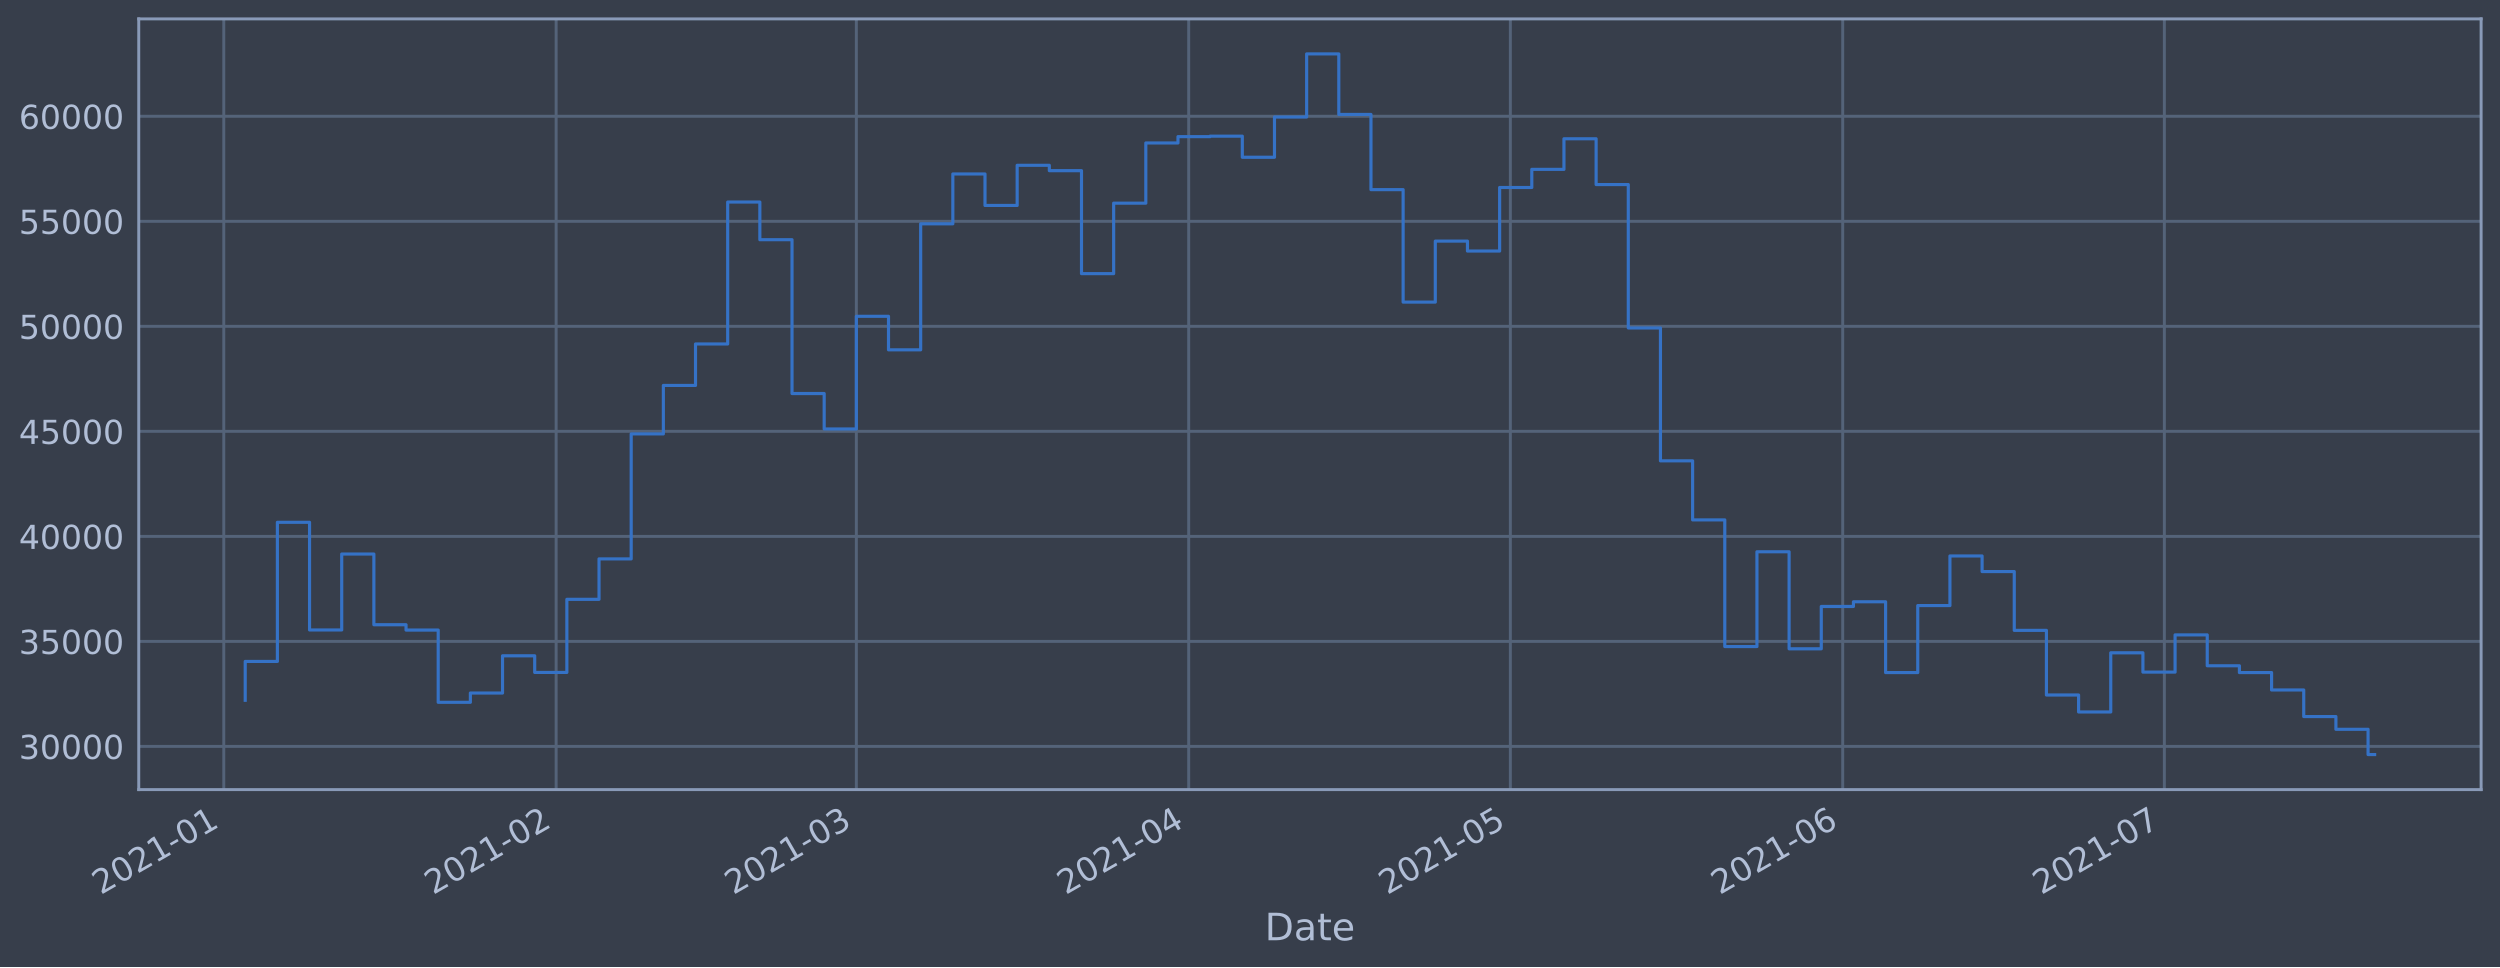
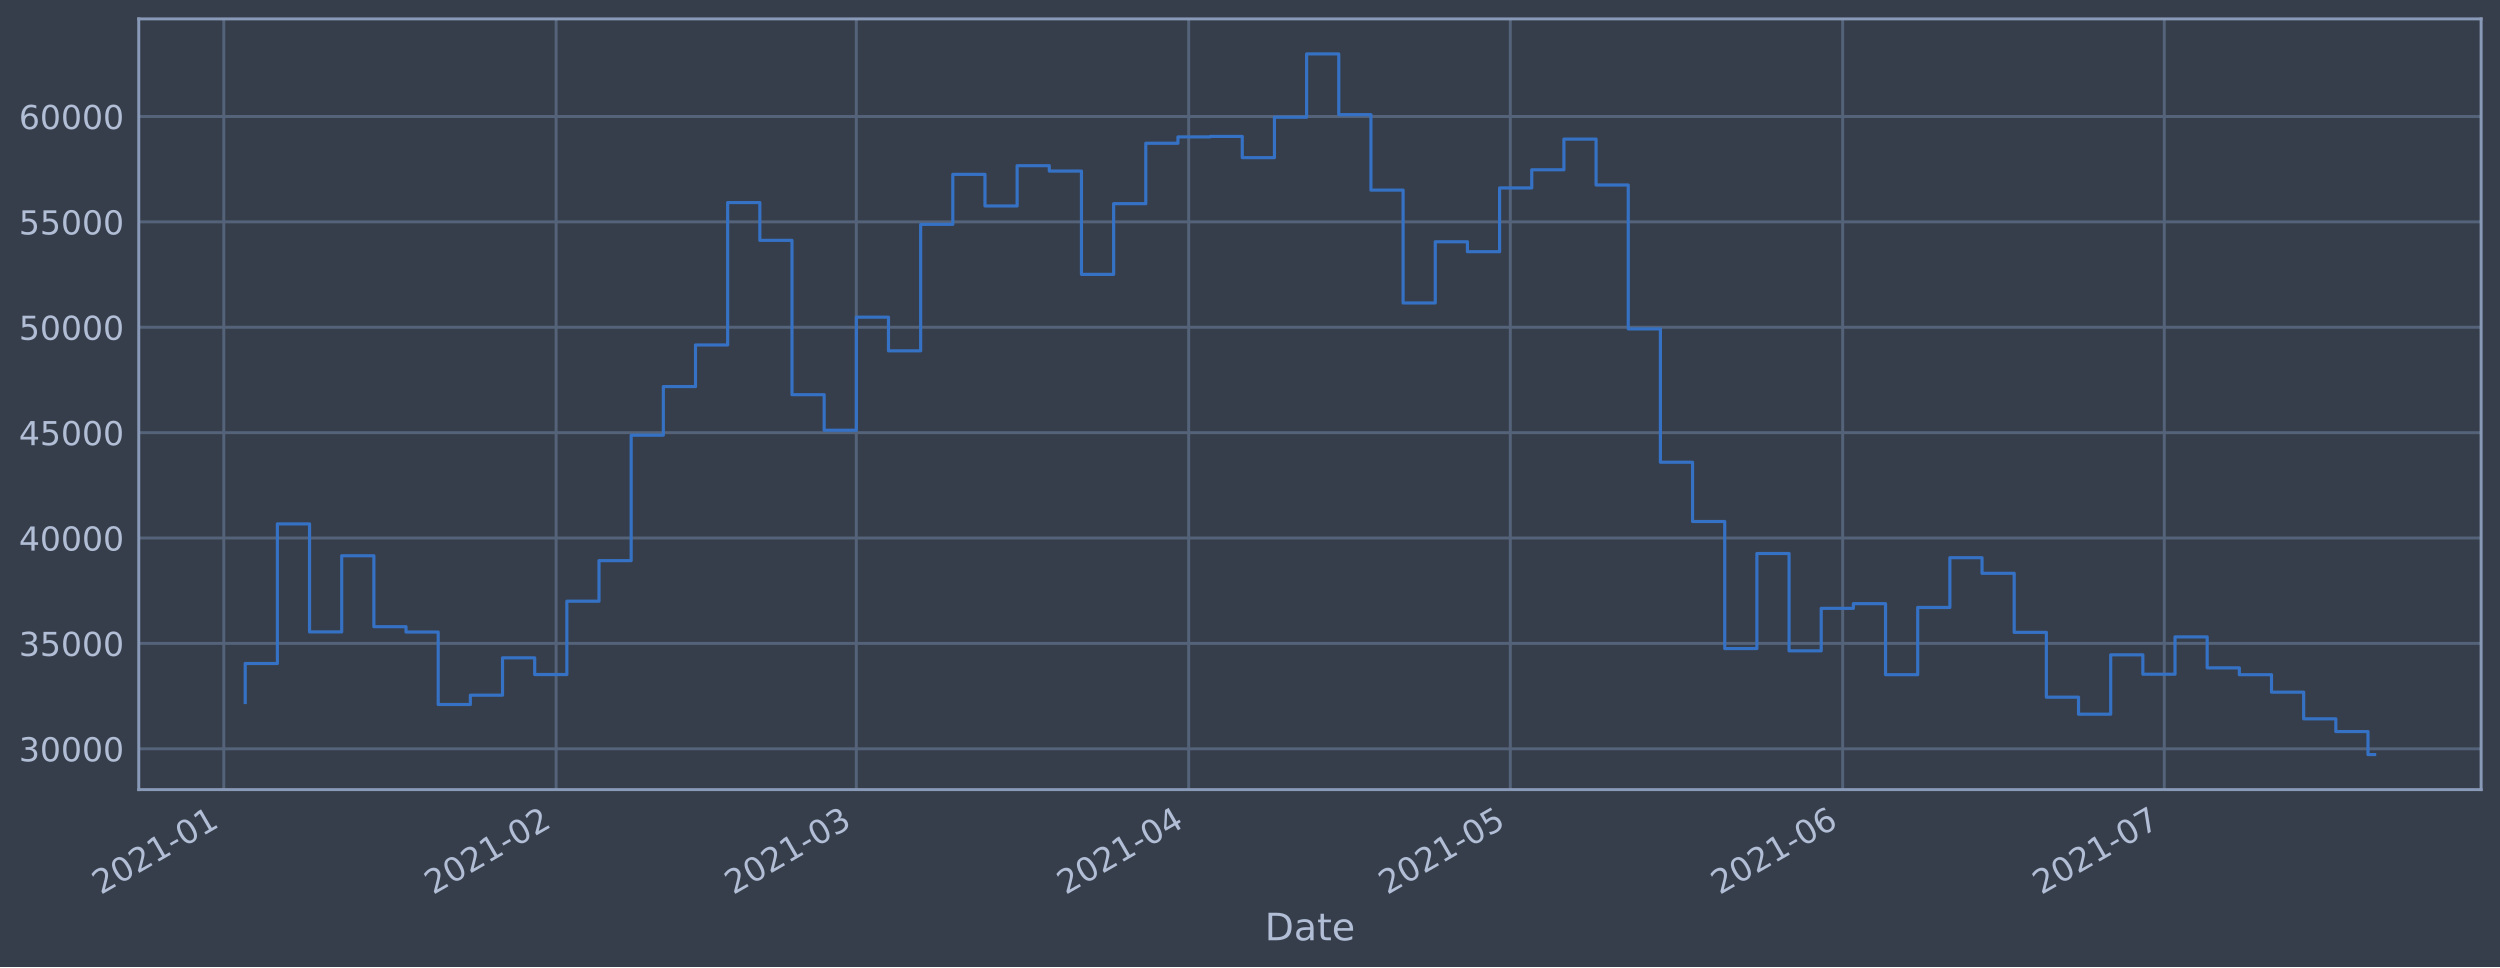
<svg xmlns="http://www.w3.org/2000/svg" xmlns:xlink="http://www.w3.org/1999/xlink" height="368.58pt" version="1.1" viewBox="0 0 952.884 368.58" width="952.884pt">
  <defs>
    <style type="text/css">*{stroke-linecap:butt;stroke-linejoin:round;}</style>
  </defs>
  <g id="figure_1">
    <g id="patch_1">
      <path d="M 0 368.58  L 952.884 368.58  L 952.884 0  L 0 0  z " style="fill:#373e4b;" />
    </g>
    <g id="axes_1">
      <g id="patch_2">
        <path d="M 52.884 300.96  L 945.684 300.96  L 945.684 7.2  L 52.884 7.2  z " style="fill:#373e4b;" />
      </g>
      <g id="matplotlib.axis_1">
        <g id="xtick_1">
          <g id="line2d_1">
-             <path clip-path="url(#pfa7b5909df)" d="M 85.293 300.96  L 85.293 7.2  " style="fill:none;stroke:#546379;stroke-linecap:square;stroke-width:1.12;" />
+             <path clip-path="url(#p07dcdf96c6)" d="M 85.293 300.96  L 85.293 7.2  " style="fill:none;stroke:#546379;stroke-linecap:square;stroke-width:1.12;" />
          </g>
          <g id="line2d_2" />
          <g id="text_1">
-             <g style="fill:#b1bed6;" transform="translate(38.38926 341.1745)rotate(-30)scale(0.126 -0.126)">
+             <g style="fill:#b1bed6;" transform="translate(38.38954 341.1745)rotate(-30)scale(0.126 -0.126)">
              <defs>
                <path d="M 1228 531  L 3431 531  L 3431 0  L 469 0  L 469 531  Q 828 903 1448 1529  Q 2069 2156 2228 2338  Q 2531 2678 2651 2914  Q 2772 3150 2772 3378  Q 2772 3750 2511 3984  Q 2250 4219 1831 4219  Q 1534 4219 1204 4116  Q 875 4013 500 3803  L 500 4441  Q 881 4594 1212 4672  Q 1544 4750 1819 4750  Q 2544 4750 2975 4387  Q 3406 4025 3406 3419  Q 3406 3131 3298 2873  Q 3191 2616 2906 2266  Q 2828 2175 2409 1742  Q 1991 1309 1228 531  z " id="DejaVuSans-32" transform="scale(0.015625)" />
                <path d="M 2034 4250  Q 1547 4250 1301 3770  Q 1056 3291 1056 2328  Q 1056 1369 1301 889  Q 1547 409 2034 409  Q 2525 409 2770 889  Q 3016 1369 3016 2328  Q 3016 3291 2770 3770  Q 2525 4250 2034 4250  z M 2034 4750  Q 2819 4750 3233 4129  Q 3647 3509 3647 2328  Q 3647 1150 3233 529  Q 2819 -91 2034 -91  Q 1250 -91 836 529  Q 422 1150 422 2328  Q 422 3509 836 4129  Q 1250 4750 2034 4750  z " id="DejaVuSans-30" transform="scale(0.015625)" />
                <path d="M 794 531  L 1825 531  L 1825 4091  L 703 3866  L 703 4441  L 1819 4666  L 2450 4666  L 2450 531  L 3481 531  L 3481 0  L 794 0  L 794 531  z " id="DejaVuSans-31" transform="scale(0.015625)" />
                <path d="M 313 2009  L 1997 2009  L 1997 1497  L 313 1497  L 313 2009  z " id="DejaVuSans-2d" transform="scale(0.015625)" />
              </defs>
              <use xlink:href="#DejaVuSans-32" />
              <use x="63.623" xlink:href="#DejaVuSans-30" />
              <use x="127.246" xlink:href="#DejaVuSans-32" />
              <use x="190.869" xlink:href="#DejaVuSans-31" />
              <use x="254.492" xlink:href="#DejaVuSans-2d" />
              <use x="290.576" xlink:href="#DejaVuSans-30" />
              <use x="354.199" xlink:href="#DejaVuSans-31" />
            </g>
          </g>
        </g>
        <g id="xtick_2">
          <g id="line2d_3">
-             <path clip-path="url(#pfa7b5909df)" d="M 211.975 300.96  L 211.975 7.2  " style="fill:none;stroke:#546379;stroke-linecap:square;stroke-width:1.12;" />
+             <path clip-path="url(#p07dcdf96c6)" d="M 211.97 300.96  L 211.97 7.2  " style="fill:none;stroke:#546379;stroke-linecap:square;stroke-width:1.12;" />
          </g>
          <g id="line2d_4" />
          <g id="text_2">
-             <g style="fill:#b1bed6;" transform="translate(165.0713 341.1745)rotate(-30)scale(0.126 -0.126)">
+             <g style="fill:#b1bed6;" transform="translate(165.0672 341.1745)rotate(-30)scale(0.126 -0.126)">
              <use xlink:href="#DejaVuSans-32" />
              <use x="63.623" xlink:href="#DejaVuSans-30" />
              <use x="127.246" xlink:href="#DejaVuSans-32" />
              <use x="190.869" xlink:href="#DejaVuSans-31" />
              <use x="254.492" xlink:href="#DejaVuSans-2d" />
              <use x="290.576" xlink:href="#DejaVuSans-30" />
              <use x="354.199" xlink:href="#DejaVuSans-32" />
            </g>
          </g>
        </g>
        <g id="xtick_3">
          <g id="line2d_5">
-             <path clip-path="url(#pfa7b5909df)" d="M 326.397 300.96  L 326.397 7.2  " style="fill:none;stroke:#546379;stroke-linecap:square;stroke-width:1.12;" />
+             <path clip-path="url(#p07dcdf96c6)" d="M 326.389 300.96  L 326.389 7.2  " style="fill:none;stroke:#546379;stroke-linecap:square;stroke-width:1.12;" />
          </g>
          <g id="line2d_6" />
          <g id="text_3">
-             <g style="fill:#b1bed6;" transform="translate(279.4938 341.1745)rotate(-30)scale(0.126 -0.126)">
+             <g style="fill:#b1bed6;" transform="translate(279.4857 341.1745)rotate(-30)scale(0.126 -0.126)">
              <defs>
                <path d="M 2597 2516  Q 3050 2419 3304 2112  Q 3559 1806 3559 1356  Q 3559 666 3084 287  Q 2609 -91 1734 -91  Q 1441 -91 1130 -33  Q 819 25 488 141  L 488 750  Q 750 597 1062 519  Q 1375 441 1716 441  Q 2309 441 2620 675  Q 2931 909 2931 1356  Q 2931 1769 2642 2001  Q 2353 2234 1838 2234  L 1294 2234  L 1294 2753  L 1863 2753  Q 2328 2753 2575 2939  Q 2822 3125 2822 3475  Q 2822 3834 2567 4026  Q 2313 4219 1838 4219  Q 1578 4219 1281 4162  Q 984 4106 628 3988  L 628 4550  Q 988 4650 1302 4700  Q 1616 4750 1894 4750  Q 2613 4750 3031 4423  Q 3450 4097 3450 3541  Q 3450 3153 3228 2886  Q 3006 2619 2597 2516  z " id="DejaVuSans-33" transform="scale(0.015625)" />
              </defs>
              <use xlink:href="#DejaVuSans-32" />
              <use x="63.623" xlink:href="#DejaVuSans-30" />
              <use x="127.246" xlink:href="#DejaVuSans-32" />
              <use x="190.869" xlink:href="#DejaVuSans-31" />
              <use x="254.492" xlink:href="#DejaVuSans-2d" />
              <use x="290.576" xlink:href="#DejaVuSans-30" />
              <use x="354.199" xlink:href="#DejaVuSans-33" />
            </g>
          </g>
        </g>
        <g id="xtick_4">
          <g id="line2d_7">
-             <path clip-path="url(#pfa7b5909df)" d="M 453.079 300.96  L 453.079 7.2  " style="fill:none;stroke:#546379;stroke-linecap:square;stroke-width:1.12;" />
+             <path clip-path="url(#p07dcdf96c6)" d="M 453.067 300.96  L 453.067 7.2  " style="fill:none;stroke:#546379;stroke-linecap:square;stroke-width:1.12;" />
          </g>
          <g id="line2d_8" />
          <g id="text_4">
-             <g style="fill:#b1bed6;" transform="translate(406.1759 341.1745)rotate(-30)scale(0.126 -0.126)">
+             <g style="fill:#b1bed6;" transform="translate(406.1633 341.1745)rotate(-30)scale(0.126 -0.126)">
              <defs>
                <path d="M 2419 4116  L 825 1625  L 2419 1625  L 2419 4116  z M 2253 4666  L 3047 4666  L 3047 1625  L 3713 1625  L 3713 1100  L 3047 1100  L 3047 0  L 2419 0  L 2419 1100  L 313 1100  L 313 1709  L 2253 4666  z " id="DejaVuSans-34" transform="scale(0.015625)" />
              </defs>
              <use xlink:href="#DejaVuSans-32" />
              <use x="63.623" xlink:href="#DejaVuSans-30" />
              <use x="127.246" xlink:href="#DejaVuSans-32" />
              <use x="190.869" xlink:href="#DejaVuSans-31" />
              <use x="254.492" xlink:href="#DejaVuSans-2d" />
              <use x="290.576" xlink:href="#DejaVuSans-30" />
              <use x="354.199" xlink:href="#DejaVuSans-34" />
            </g>
          </g>
        </g>
        <g id="xtick_5">
          <g id="line2d_9">
-             <path clip-path="url(#pfa7b5909df)" d="M 575.675 300.96  L 575.675 7.2  " style="fill:none;stroke:#546379;stroke-linecap:square;stroke-width:1.12;" />
+             <path clip-path="url(#p07dcdf96c6)" d="M 575.658 300.96  L 575.658 7.2  " style="fill:none;stroke:#546379;stroke-linecap:square;stroke-width:1.12;" />
          </g>
          <g id="line2d_10" />
          <g id="text_5">
-             <g style="fill:#b1bed6;" transform="translate(528.7714 341.1745)rotate(-30)scale(0.126 -0.126)">
+             <g style="fill:#b1bed6;" transform="translate(528.7545 341.1745)rotate(-30)scale(0.126 -0.126)">
              <defs>
                <path d="M 691 4666  L 3169 4666  L 3169 4134  L 1269 4134  L 1269 2991  Q 1406 3038 1543 3061  Q 1681 3084 1819 3084  Q 2600 3084 3056 2656  Q 3513 2228 3513 1497  Q 3513 744 3044 326  Q 2575 -91 1722 -91  Q 1428 -91 1123 -41  Q 819 9 494 109  L 494 744  Q 775 591 1075 516  Q 1375 441 1709 441  Q 2250 441 2565 725  Q 2881 1009 2881 1497  Q 2881 1984 2565 2268  Q 2250 2553 1709 2553  Q 1456 2553 1204 2497  Q 953 2441 691 2322  L 691 4666  z " id="DejaVuSans-35" transform="scale(0.015625)" />
              </defs>
              <use xlink:href="#DejaVuSans-32" />
              <use x="63.623" xlink:href="#DejaVuSans-30" />
              <use x="127.246" xlink:href="#DejaVuSans-32" />
              <use x="190.869" xlink:href="#DejaVuSans-31" />
              <use x="254.492" xlink:href="#DejaVuSans-2d" />
              <use x="290.576" xlink:href="#DejaVuSans-30" />
              <use x="354.199" xlink:href="#DejaVuSans-35" />
            </g>
          </g>
        </g>
        <g id="xtick_6">
          <g id="line2d_11">
-             <path clip-path="url(#pfa7b5909df)" d="M 702.357 300.96  L 702.357 7.2  " style="fill:none;stroke:#546379;stroke-linecap:square;stroke-width:1.12;" />
+             <path clip-path="url(#p07dcdf96c6)" d="M 702.335 300.96  L 702.335 7.2  " style="fill:none;stroke:#546379;stroke-linecap:square;stroke-width:1.12;" />
          </g>
          <g id="line2d_12" />
          <g id="text_6">
-             <g style="fill:#b1bed6;" transform="translate(655.4535 341.1745)rotate(-30)scale(0.126 -0.126)">
+             <g style="fill:#b1bed6;" transform="translate(655.4322 341.1745)rotate(-30)scale(0.126 -0.126)">
              <defs>
                <path d="M 2113 2584  Q 1688 2584 1439 2293  Q 1191 2003 1191 1497  Q 1191 994 1439 701  Q 1688 409 2113 409  Q 2538 409 2786 701  Q 3034 994 3034 1497  Q 3034 2003 2786 2293  Q 2538 2584 2113 2584  z M 3366 4563  L 3366 3988  Q 3128 4100 2886 4159  Q 2644 4219 2406 4219  Q 1781 4219 1451 3797  Q 1122 3375 1075 2522  Q 1259 2794 1537 2939  Q 1816 3084 2150 3084  Q 2853 3084 3261 2657  Q 3669 2231 3669 1497  Q 3669 778 3244 343  Q 2819 -91 2113 -91  Q 1303 -91 875 529  Q 447 1150 447 2328  Q 447 3434 972 4092  Q 1497 4750 2381 4750  Q 2619 4750 2861 4703  Q 3103 4656 3366 4563  z " id="DejaVuSans-36" transform="scale(0.015625)" />
              </defs>
              <use xlink:href="#DejaVuSans-32" />
              <use x="63.623" xlink:href="#DejaVuSans-30" />
              <use x="127.246" xlink:href="#DejaVuSans-32" />
              <use x="190.869" xlink:href="#DejaVuSans-31" />
              <use x="254.492" xlink:href="#DejaVuSans-2d" />
              <use x="290.576" xlink:href="#DejaVuSans-30" />
              <use x="354.199" xlink:href="#DejaVuSans-36" />
            </g>
          </g>
        </g>
        <g id="xtick_7">
          <g id="line2d_13">
-             <path clip-path="url(#pfa7b5909df)" d="M 824.952 300.96  L 824.952 7.2  " style="fill:none;stroke:#546379;stroke-linecap:square;stroke-width:1.12;" />
+             <path clip-path="url(#p07dcdf96c6)" d="M 824.927 300.96  L 824.927 7.2  " style="fill:none;stroke:#546379;stroke-linecap:square;stroke-width:1.12;" />
          </g>
          <g id="line2d_14" />
          <g id="text_7">
-             <g style="fill:#b1bed6;" transform="translate(778.049 341.1745)rotate(-30)scale(0.126 -0.126)">
+             <g style="fill:#b1bed6;" transform="translate(778.0234 341.1745)rotate(-30)scale(0.126 -0.126)">
              <defs>
                <path d="M 525 4666  L 3525 4666  L 3525 4397  L 1831 0  L 1172 0  L 2766 4134  L 525 4134  L 525 4666  z " id="DejaVuSans-37" transform="scale(0.015625)" />
              </defs>
              <use xlink:href="#DejaVuSans-32" />
              <use x="63.623" xlink:href="#DejaVuSans-30" />
              <use x="127.246" xlink:href="#DejaVuSans-32" />
              <use x="190.869" xlink:href="#DejaVuSans-31" />
              <use x="254.492" xlink:href="#DejaVuSans-2d" />
              <use x="290.576" xlink:href="#DejaVuSans-30" />
              <use x="354.199" xlink:href="#DejaVuSans-37" />
            </g>
          </g>
        </g>
        <g id="text_8">
          <g style="fill:#b1bed6;" transform="translate(482.0746 358.3856)scale(0.144 -0.144)">
            <defs>
              <path d="M 1259 4147  L 1259 519  L 2022 519  Q 2988 519 3436 956  Q 3884 1394 3884 2338  Q 3884 3275 3436 3711  Q 2988 4147 2022 4147  L 1259 4147  z M 628 4666  L 1925 4666  Q 3281 4666 3915 4102  Q 4550 3538 4550 2338  Q 4550 1131 3912 565  Q 3275 0 1925 0  L 628 0  L 628 4666  z " id="DejaVuSans-44" transform="scale(0.015625)" />
              <path d="M 2194 1759  Q 1497 1759 1228 1600  Q 959 1441 959 1056  Q 959 750 1161 570  Q 1363 391 1709 391  Q 2188 391 2477 730  Q 2766 1069 2766 1631  L 2766 1759  L 2194 1759  z M 3341 1997  L 3341 0  L 2766 0  L 2766 531  Q 2569 213 2275 61  Q 1981 -91 1556 -91  Q 1019 -91 701 211  Q 384 513 384 1019  Q 384 1609 779 1909  Q 1175 2209 1959 2209  L 2766 2209  L 2766 2266  Q 2766 2663 2505 2880  Q 2244 3097 1772 3097  Q 1472 3097 1187 3025  Q 903 2953 641 2809  L 641 3341  Q 956 3463 1253 3523  Q 1550 3584 1831 3584  Q 2591 3584 2966 3190  Q 3341 2797 3341 1997  z " id="DejaVuSans-61" transform="scale(0.015625)" />
              <path d="M 1172 4494  L 1172 3500  L 2356 3500  L 2356 3053  L 1172 3053  L 1172 1153  Q 1172 725 1289 603  Q 1406 481 1766 481  L 2356 481  L 2356 0  L 1766 0  Q 1100 0 847 248  Q 594 497 594 1153  L 594 3053  L 172 3053  L 172 3500  L 594 3500  L 594 4494  L 1172 4494  z " id="DejaVuSans-74" transform="scale(0.015625)" />
              <path d="M 3597 1894  L 3597 1613  L 953 1613  Q 991 1019 1311 708  Q 1631 397 2203 397  Q 2534 397 2845 478  Q 3156 559 3463 722  L 3463 178  Q 3153 47 2828 -22  Q 2503 -91 2169 -91  Q 1331 -91 842 396  Q 353 884 353 1716  Q 353 2575 817 3079  Q 1281 3584 2069 3584  Q 2775 3584 3186 3129  Q 3597 2675 3597 1894  z M 3022 2063  Q 3016 2534 2758 2815  Q 2500 3097 2075 3097  Q 1594 3097 1305 2825  Q 1016 2553 972 2059  L 3022 2063  z " id="DejaVuSans-65" transform="scale(0.015625)" />
            </defs>
            <use xlink:href="#DejaVuSans-44" />
            <use x="77.002" xlink:href="#DejaVuSans-61" />
            <use x="138.281" xlink:href="#DejaVuSans-74" />
            <use x="177.49" xlink:href="#DejaVuSans-65" />
          </g>
        </g>
      </g>
      <g id="matplotlib.axis_2">
        <g id="ytick_1">
          <g id="line2d_15">
-             <path clip-path="url(#pfa7b5909df)" d="M 52.884 284.498  L 945.684 284.498  " style="fill:none;stroke:#546379;stroke-linecap:square;stroke-width:1.12;" />
+             <path clip-path="url(#p07dcdf96c6)" d="M 52.884 285.4  L 945.684 285.4  " style="fill:none;stroke:#546379;stroke-linecap:square;stroke-width:1.12;" />
          </g>
          <g id="line2d_16" />
          <g id="text_9">
-             <g style="fill:#b1bed6;" transform="translate(7.2 289.2853)scale(0.126 -0.126)">
+             <g style="fill:#b1bed6;" transform="translate(7.2 290.1869)scale(0.126 -0.126)">
              <use xlink:href="#DejaVuSans-33" />
              <use x="63.623" xlink:href="#DejaVuSans-30" />
              <use x="127.246" xlink:href="#DejaVuSans-30" />
              <use x="190.869" xlink:href="#DejaVuSans-30" />
              <use x="254.492" xlink:href="#DejaVuSans-30" />
            </g>
          </g>
        </g>
        <g id="ytick_2">
          <g id="line2d_17">
-             <path clip-path="url(#pfa7b5909df)" d="M 52.884 244.469  L 945.684 244.469  " style="fill:none;stroke:#546379;stroke-linecap:square;stroke-width:1.12;" />
+             <path clip-path="url(#p07dcdf96c6)" d="M 52.884 245.234  L 945.684 245.234  " style="fill:none;stroke:#546379;stroke-linecap:square;stroke-width:1.12;" />
          </g>
          <g id="line2d_18" />
          <g id="text_10">
-             <g style="fill:#b1bed6;" transform="translate(7.2 249.2561)scale(0.126 -0.126)">
+             <g style="fill:#b1bed6;" transform="translate(7.2 250.0209)scale(0.126 -0.126)">
              <use xlink:href="#DejaVuSans-33" />
              <use x="63.623" xlink:href="#DejaVuSans-35" />
              <use x="127.246" xlink:href="#DejaVuSans-30" />
              <use x="190.869" xlink:href="#DejaVuSans-30" />
              <use x="254.492" xlink:href="#DejaVuSans-30" />
            </g>
          </g>
        </g>
        <g id="ytick_3">
          <g id="line2d_19">
-             <path clip-path="url(#pfa7b5909df)" d="M 52.884 204.44  L 945.684 204.44  " style="fill:none;stroke:#546379;stroke-linecap:square;stroke-width:1.12;" />
+             <path clip-path="url(#p07dcdf96c6)" d="M 52.884 205.068  L 945.684 205.068  " style="fill:none;stroke:#546379;stroke-linecap:square;stroke-width:1.12;" />
          </g>
          <g id="line2d_20" />
          <g id="text_11">
-             <g style="fill:#b1bed6;" transform="translate(7.2 209.2269)scale(0.126 -0.126)">
+             <g style="fill:#b1bed6;" transform="translate(7.2 209.855)scale(0.126 -0.126)">
              <use xlink:href="#DejaVuSans-34" />
              <use x="63.623" xlink:href="#DejaVuSans-30" />
              <use x="127.246" xlink:href="#DejaVuSans-30" />
              <use x="190.869" xlink:href="#DejaVuSans-30" />
              <use x="254.492" xlink:href="#DejaVuSans-30" />
            </g>
          </g>
        </g>
        <g id="ytick_4">
          <g id="line2d_21">
-             <path clip-path="url(#pfa7b5909df)" d="M 52.884 164.411  L 945.684 164.411  " style="fill:none;stroke:#546379;stroke-linecap:square;stroke-width:1.12;" />
+             <path clip-path="url(#p07dcdf96c6)" d="M 52.884 164.902  L 945.684 164.902  " style="fill:none;stroke:#546379;stroke-linecap:square;stroke-width:1.12;" />
          </g>
          <g id="line2d_22" />
          <g id="text_12">
-             <g style="fill:#b1bed6;" transform="translate(7.2 169.1977)scale(0.126 -0.126)">
+             <g style="fill:#b1bed6;" transform="translate(7.2 169.6891)scale(0.126 -0.126)">
              <use xlink:href="#DejaVuSans-34" />
              <use x="63.623" xlink:href="#DejaVuSans-35" />
              <use x="127.246" xlink:href="#DejaVuSans-30" />
              <use x="190.869" xlink:href="#DejaVuSans-30" />
              <use x="254.492" xlink:href="#DejaVuSans-30" />
            </g>
          </g>
        </g>
        <g id="ytick_5">
          <g id="line2d_23">
-             <path clip-path="url(#pfa7b5909df)" d="M 52.884 124.381  L 945.684 124.381  " style="fill:none;stroke:#546379;stroke-linecap:square;stroke-width:1.12;" />
+             <path clip-path="url(#p07dcdf96c6)" d="M 52.884 124.736  L 945.684 124.736  " style="fill:none;stroke:#546379;stroke-linecap:square;stroke-width:1.12;" />
          </g>
          <g id="line2d_24" />
          <g id="text_13">
-             <g style="fill:#b1bed6;" transform="translate(7.2 129.1685)scale(0.126 -0.126)">
+             <g style="fill:#b1bed6;" transform="translate(7.2 129.5231)scale(0.126 -0.126)">
              <use xlink:href="#DejaVuSans-35" />
              <use x="63.623" xlink:href="#DejaVuSans-30" />
              <use x="127.246" xlink:href="#DejaVuSans-30" />
              <use x="190.869" xlink:href="#DejaVuSans-30" />
              <use x="254.492" xlink:href="#DejaVuSans-30" />
            </g>
          </g>
        </g>
        <g id="ytick_6">
          <g id="line2d_25">
-             <path clip-path="url(#pfa7b5909df)" d="M 52.884 84.352  L 945.684 84.352  " style="fill:none;stroke:#546379;stroke-linecap:square;stroke-width:1.12;" />
+             <path clip-path="url(#p07dcdf96c6)" d="M 52.884 84.57  L 945.684 84.57  " style="fill:none;stroke:#546379;stroke-linecap:square;stroke-width:1.12;" />
          </g>
          <g id="line2d_26" />
          <g id="text_14">
-             <g style="fill:#b1bed6;" transform="translate(7.2 89.13926)scale(0.126 -0.126)">
+             <g style="fill:#b1bed6;" transform="translate(7.2 89.35718)scale(0.126 -0.126)">
              <use xlink:href="#DejaVuSans-35" />
              <use x="63.623" xlink:href="#DejaVuSans-35" />
              <use x="127.246" xlink:href="#DejaVuSans-30" />
              <use x="190.869" xlink:href="#DejaVuSans-30" />
              <use x="254.492" xlink:href="#DejaVuSans-30" />
            </g>
          </g>
        </g>
        <g id="ytick_7">
          <g id="line2d_27">
-             <path clip-path="url(#pfa7b5909df)" d="M 52.884 44.323  L 945.684 44.323  " style="fill:none;stroke:#546379;stroke-linecap:square;stroke-width:1.12;" />
+             <path clip-path="url(#p07dcdf96c6)" d="M 52.884 44.404  L 945.684 44.404  " style="fill:none;stroke:#546379;stroke-linecap:square;stroke-width:1.12;" />
          </g>
          <g id="line2d_28" />
          <g id="text_15">
-             <g style="fill:#b1bed6;" transform="translate(7.2 49.11005)scale(0.126 -0.126)">
+             <g style="fill:#b1bed6;" transform="translate(7.2 49.19124)scale(0.126 -0.126)">
              <use xlink:href="#DejaVuSans-36" />
              <use x="63.623" xlink:href="#DejaVuSans-30" />
              <use x="127.246" xlink:href="#DejaVuSans-30" />
              <use x="190.869" xlink:href="#DejaVuSans-30" />
              <use x="254.492" xlink:href="#DejaVuSans-30" />
            </g>
          </g>
        </g>
      </g>
      <g id="line2d_29">
-         <path clip-path="url(#pfa7b5909df)" d="M 93.466 266.922  L 93.466 252.101  L 105.725 252.101  L 105.725 199.074  L 117.985 199.074  L 117.985 240.106  L 130.244 240.106  L 130.244 211.177  L 142.504 211.177  L 142.504 238.12  L 154.763 238.12  L 154.763 240.154  L 167.023 240.154  L 167.023 267.688  L 179.282 267.688  L 179.282 264.149  L 191.542 264.149  L 191.542 249.959  L 203.802 249.959  L 203.802 256.295  L 216.061 256.295  L 216.061 228.441  L 228.321 228.441  L 228.321 213.021  L 240.58 213.021  L 240.58 165.386  L 252.84 165.386  L 252.84 146.916  L 265.099 146.916  L 265.099 131.106  L 277.359 131.106  L 277.359 77.015  L 289.618 77.015  L 289.618 91.37  L 301.878 91.37  L 301.878 149.997  L 314.138 149.997  L 314.138 163.499  L 326.397 163.499  L 326.397 120.557  L 338.657 120.557  L 338.657 133.335  L 350.916 133.335  L 350.916 85.301  L 363.176 85.301  L 363.176 66.313  L 375.435 66.313  L 375.435 78.31  L 387.695 78.31  L 387.695 63.009  L 399.954 63.009  L 399.954 65.049  L 412.214 65.049  L 412.214 104.301  L 424.474 104.301  L 424.474 77.436  L 436.733 77.436  L 436.733 54.489  L 448.993 54.489  L 448.993 52.078  L 461.252 52.078  L 461.252 51.896  L 473.512 51.896  L 473.512 59.946  L 485.771 59.946  L 485.771 44.604  L 498.031 44.604  L 498.031 20.553  L 510.29 20.553  L 510.29 43.626  L 522.55 43.626  L 522.55 72.28  L 534.809 72.28  L 534.809 115.15  L 547.069 115.15  L 547.069 91.905  L 559.329 91.905  L 559.329 95.687  L 571.588 95.687  L 571.588 71.459  L 583.848 71.459  L 583.848 64.552  L 596.107 64.552  L 596.107 52.899  L 608.367 52.899  L 608.367 70.342  L 620.626 70.342  L 620.626 125.002  L 632.886 125.002  L 632.886 175.649  L 645.145 175.649  L 645.145 198.161  L 657.405 198.161  L 657.405 246.434  L 669.665 246.434  L 669.665 210.316  L 681.924 210.316  L 681.924 247.29  L 694.184 247.29  L 694.184 231.158  L 706.443 231.158  L 706.443 229.374  L 718.703 229.374  L 718.703 256.359  L 730.962 256.359  L 730.962 230.823  L 743.222 230.823  L 743.222 211.911  L 755.481 211.911  L 755.481 217.851  L 767.741 217.851  L 767.741 240.273  L 780.001 240.273  L 780.001 264.903  L 792.26 264.903  L 792.26 271.364  L 804.52 271.364  L 804.52 248.819  L 816.779 248.819  L 816.779 256.183  L 829.039 256.183  L 829.039 241.993  L 841.298 241.993  L 841.298 253.764  L 853.558 253.764  L 853.558 256.353  L 865.817 256.353  L 865.817 262.99  L 878.077 262.99  L 878.077 273.12  L 890.337 273.12  L 890.337 277.966  L 902.596 277.966  L 902.596 287.607  L 905.102 287.607  L 905.102 287.607  " style="fill:none;stroke:#3572c6;stroke-linecap:square;stroke-width:1.2;" />
+         <path clip-path="url(#p07dcdf96c6)" d="M 93.466 267.763  L 93.466 252.892  L 105.725 252.892  L 105.725 199.684  L 117.984 199.684  L 117.984 240.856  L 130.243 240.856  L 130.243 211.828  L 142.502 211.828  L 142.502 238.864  L 154.761 238.864  L 154.761 240.904  L 167.02 240.904  L 167.02 268.532  L 179.279 268.532  L 179.279 264.981  L 191.539 264.981  L 191.539 250.743  L 203.798 250.743  L 203.798 257.1  L 216.057 257.1  L 216.057 229.151  L 228.316 229.151  L 228.316 213.679  L 240.575 213.679  L 240.575 165.881  L 252.834 165.881  L 252.834 147.348  L 265.093 147.348  L 265.093 131.483  L 277.352 131.483  L 277.352 77.208  L 289.612 77.208  L 289.612 91.612  L 301.871 91.612  L 301.871 150.439  L 314.13 150.439  L 314.13 163.987  L 326.389 163.987  L 326.389 120.899  L 338.648 120.899  L 338.648 133.721  L 350.907 133.721  L 350.907 85.522  L 363.166 85.522  L 363.166 66.469  L 375.425 66.469  L 375.425 78.507  L 387.685 78.507  L 387.685 63.154  L 399.944 63.154  L 399.944 65.201  L 412.203 65.201  L 412.203 104.587  L 424.462 104.587  L 424.462 77.63  L 436.721 77.63  L 436.721 54.605  L 448.98 54.605  L 448.98 52.186  L 461.239 52.186  L 461.239 52.003  L 473.498 52.003  L 473.498 60.08  L 485.758 60.08  L 485.758 44.686  L 498.017 44.686  L 498.017 20.553  L 510.276 20.553  L 510.276 43.705  L 522.535 43.705  L 522.535 72.457  L 534.794 72.457  L 534.794 115.473  L 547.053 115.473  L 547.053 92.148  L 559.312 92.148  L 559.312 95.944  L 571.571 95.944  L 571.571 71.633  L 583.831 71.633  L 583.831 64.702  L 596.09 64.702  L 596.09 53.009  L 608.349 53.009  L 608.349 70.512  L 620.608 70.512  L 620.608 125.359  L 632.867 125.359  L 632.867 176.179  L 645.126 176.179  L 645.126 198.767  L 657.385 198.767  L 657.385 247.206  L 669.644 247.206  L 669.644 210.964  L 681.904 210.964  L 681.904 248.064  L 694.163 248.064  L 694.163 231.878  L 706.422 231.878  L 706.422 230.087  L 718.681 230.087  L 718.681 257.164  L 730.94 257.164  L 730.94 231.541  L 743.199 231.541  L 743.199 212.564  L 755.458 212.564  L 755.458 218.525  L 767.717 218.525  L 767.717 241.023  L 779.977 241.023  L 779.977 265.738  L 792.236 265.738  L 792.236 272.221  L 804.495 272.221  L 804.495 249.599  L 816.754 249.599  L 816.754 256.987  L 829.013 256.987  L 829.013 242.749  L 841.272 242.749  L 841.272 254.56  L 853.531 254.56  L 853.531 257.159  L 865.79 257.159  L 865.79 263.818  L 878.05 263.818  L 878.05 273.983  L 890.309 273.983  L 890.309 278.845  L 902.568 278.845  L 902.568 287.607  L 905.102 287.607  L 905.102 287.607  " style="fill:none;stroke:#3572c6;stroke-linecap:square;stroke-width:1.2;" />
      </g>
      <g id="patch_3">
        <path d="M 52.884 300.96  L 52.884 7.2  " style="fill:none;stroke:#899ab8;stroke-linecap:square;stroke-linejoin:miter;stroke-width:1.12;" />
      </g>
      <g id="patch_4">
        <path d="M 945.684 300.96  L 945.684 7.2  " style="fill:none;stroke:#899ab8;stroke-linecap:square;stroke-linejoin:miter;stroke-width:1.12;" />
      </g>
      <g id="patch_5">
        <path d="M 52.884 300.96  L 945.684 300.96  " style="fill:none;stroke:#899ab8;stroke-linecap:square;stroke-linejoin:miter;stroke-width:1.12;" />
      </g>
      <g id="patch_6">
        <path d="M 52.884 7.2  L 945.684 7.2  " style="fill:none;stroke:#899ab8;stroke-linecap:square;stroke-linejoin:miter;stroke-width:1.12;" />
      </g>
    </g>
  </g>
  <defs>
-     <clipPath id="pfa7b5909df">
+     <clipPath id="p07dcdf96c6">
      <rect height="293.76" width="892.8" x="52.884" y="7.2" />
    </clipPath>
  </defs>
</svg>
